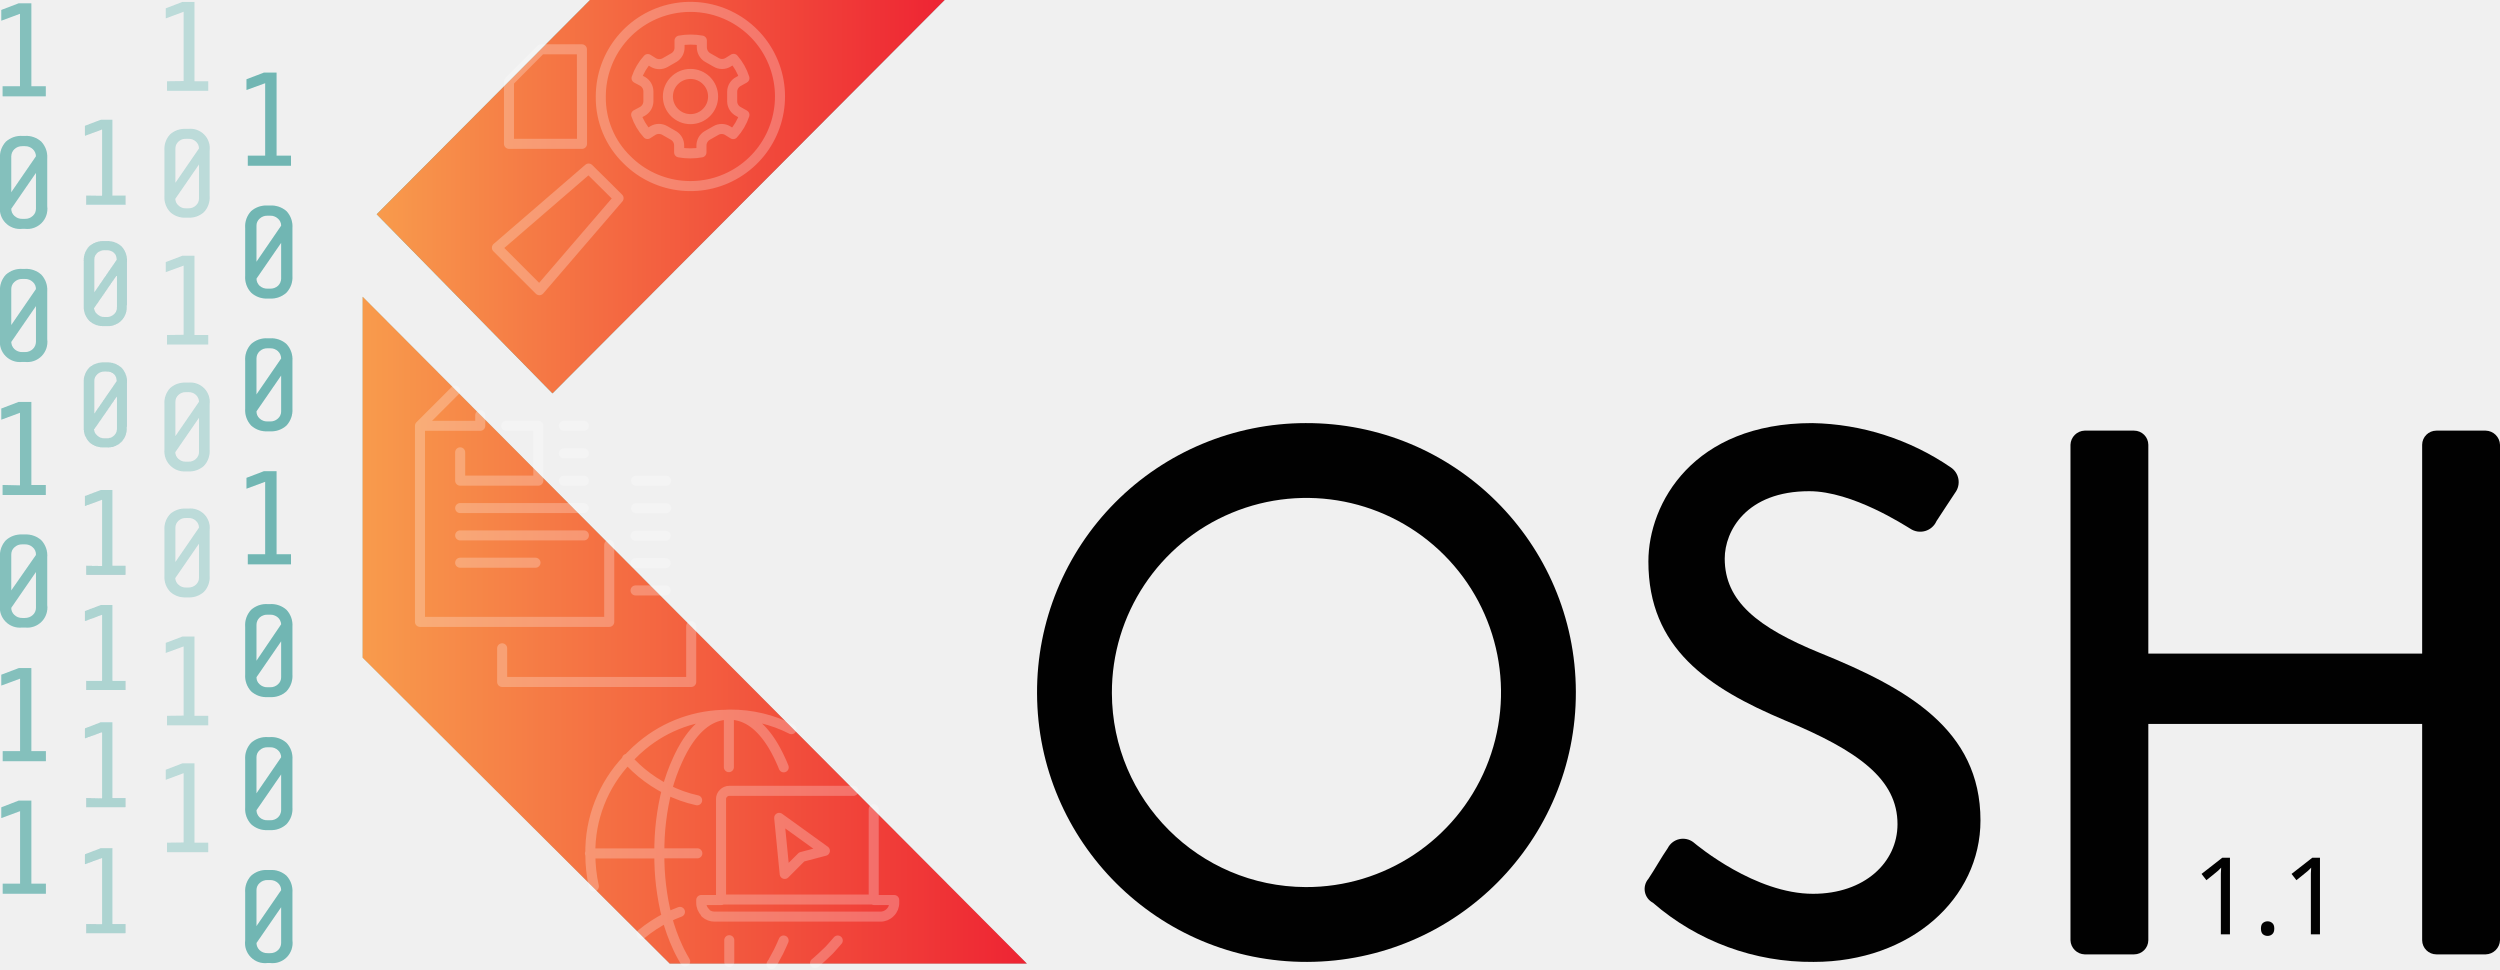
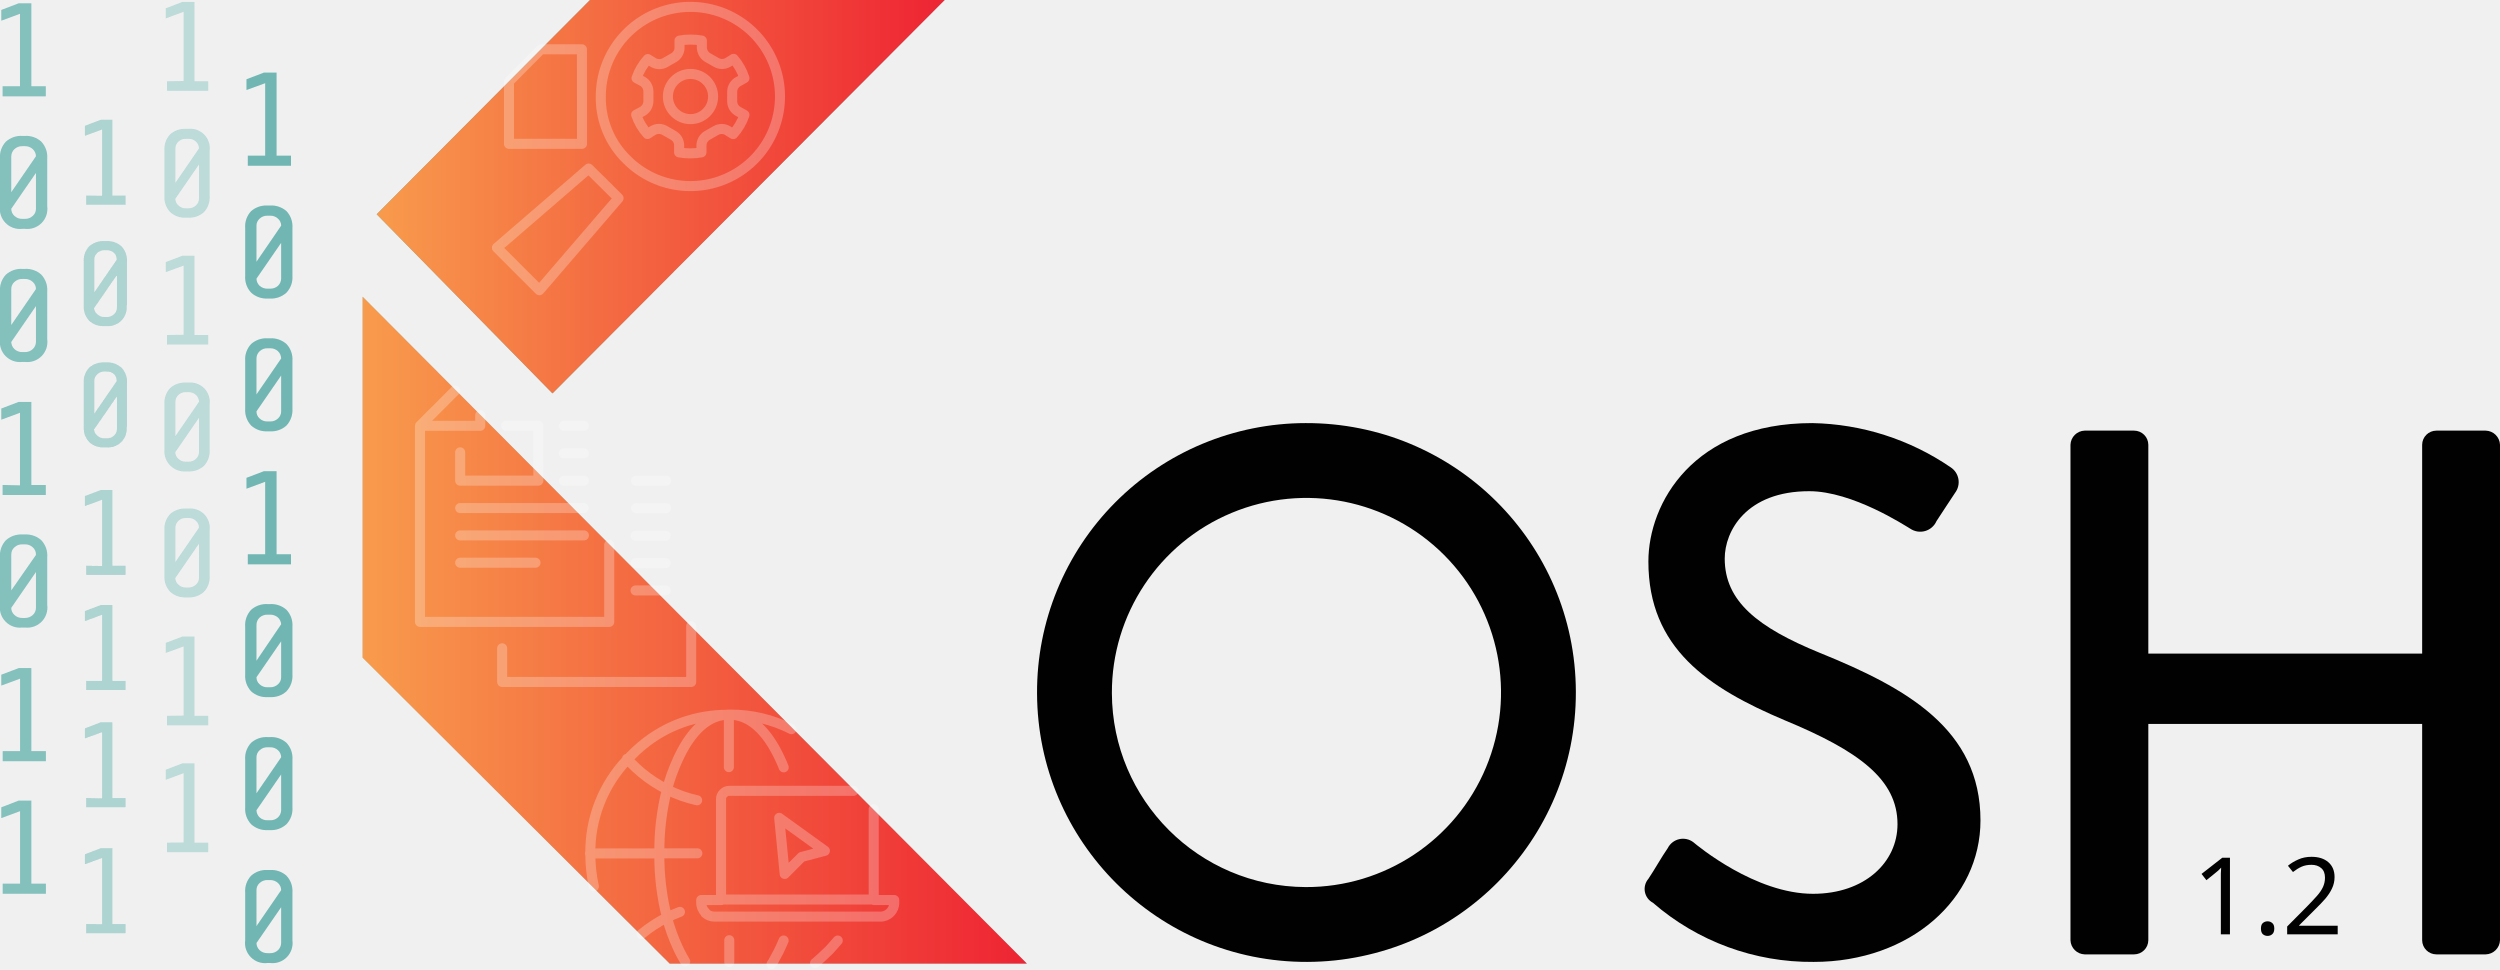
<svg xmlns="http://www.w3.org/2000/svg" xmlns:xlink="http://www.w3.org/1999/xlink" viewBox="0 0 248.88 96.48" version="1.1" id="svg4966">
  <defs id="defs4779">
    <style id="style4771">.cls-1{isolation:isolate;}.cls-2{fill:#010101;}.cls-10,.cls-12,.cls-3{fill:#afdedc;}.cls-10,.cls-11,.cls-12,.cls-13,.cls-3,.cls-9{mix-blend-mode:multiply;}.cls-4{fill:url(#New_Gradient_Swatch_copy_3);}.cls-5{fill:url(#New_Gradient_Swatch_copy_3-2);}.cls-6{opacity:0.25;}.cls-7,.cls-8{fill:none;stroke:#fff;stroke-linecap:round;stroke-linejoin:round;}.cls-7{fill-rule:evenodd;}.cls-10{opacity:0.7;}.cls-11,.cls-12{opacity:0.5;}.cls-13{opacity:0.65;}</style>
    <linearGradient id="New_Gradient_Swatch_copy_3" x1="37.5" y1="19.58" x2="94.04" y2="19.58" gradientUnits="userSpaceOnUse">
      <stop offset="0" stop-color="#f89b4c" id="stop4773" />
      <stop offset="1" stop-color="#ee2433" id="stop4775" />
    </linearGradient>
    <linearGradient id="New_Gradient_Swatch_copy_3-2" x1="36.1" y1="62.73" x2="102.23" y2="62.73" xlink:href="#New_Gradient_Swatch_copy_3" />
    <linearGradient xlink:href="#New_Gradient_Swatch_copy_3" id="linearGradient4972" gradientUnits="userSpaceOnUse" x1="37.5" y1="19.58" x2="94.04" y2="19.58" />
  </defs>
  <path class="cls-2" d="m 129.98,42.12 a 26.82,26.82 0 1 1 -26.74,26.89 26.77,26.77 0 0 1 26.74,-26.89 z m 0,46.19 a 19.37,19.37 0 1 0 -19.29,-19.3 19.37,19.37 0 0 0 19.29,19.3 z" id="path4781" style="isolation:isolate;fill:#010101" />
  <path class="cls-2" d="m 164.1,87.49 c 0.67,-1 1.26,-2.09 1.93,-3.06 a 1.7,1.7 0 0 1 2.54,-0.59 c 0.44,0.37 6.18,5.14 11.92,5.14 5.14,0 8.41,-3.13 8.41,-6.93 0,-4.47 -3.87,-7.3 -11.24,-10.35 -7.6,-3.21 -13.56,-7.16 -13.56,-15.8 0,-5.81 4.47,-13.78 16.31,-13.78 a 25.21,25.21 0 0 1 13.78,4.4 1.76,1.76 0 0 1 0.45,2.53 c -0.6,0.89 -1.27,1.94 -1.86,2.83 a 1.77,1.77 0 0 1 -2.61,0.75 c -0.52,-0.3 -5.74,-3.73 -10.06,-3.73 -6.25,0 -8.41,3.95 -8.41,6.71 0,4.24 3.27,6.85 9.46,9.38 8.64,3.5 16,7.6 16,16.69 0,7.75 -6.92,14.08 -16.61,14.08 a 24.07,24.07 0 0 1 -16,-5.89 1.55,1.55 0 0 1 -0.45,-2.38 z" id="path4783" style="isolation:isolate;fill:#010101" />
  <polygon class="cls-3" points="36.1,29.54 36.1,65.47 66.67,95.93 102.23,95.93 " id="polygon4793" style="isolation:isolate;mix-blend-mode:multiply;fill:#afdedc" />
  <polygon class="cls-3" points="55,39.16 94.04,0 58.74,0 37.5,21.33 " id="polygon4795" style="isolation:isolate;mix-blend-mode:multiply;fill:#afdedc" />
  <polygon class="cls-3" points="55,39.16 94.04,0 58.74,0 37.5,21.33 " id="polygon4797" style="isolation:isolate;mix-blend-mode:multiply;fill:#afdedc" />
  <polygon class="cls-4" points="55,39.16 94.04,0 58.74,0 37.5,21.33 " id="polygon4799" style="isolation:isolate;fill:url(#linearGradient4972)" />
  <polygon class="cls-5" points="36.1,29.54 36.1,65.47 66.67,95.93 102.23,95.93 " id="polygon4801" style="isolation:isolate;fill:url(#New_Gradient_Swatch_copy_3-2)" />
  <g class="cls-6" id="g4805" style="opacity:0.25;isolation:isolate">
    <path class="cls-7" d="m 140,443.25 v 2.82 h 7.78 v -5.46 h -3.2 m 7.74,5.47 h -2 m 0,-2.73 h 2 m 0,-2.74 h -2 M 140,448.8 h 12.3 M 142,439.55 v 1.06 h -6 v 19.52 h 18.84 v -7.67 M 136,440.61 l 3.51,-3.51 m 18,11.71 h 3 m 0,-2.73 h -3 m -13.33,16.68 v 3.35 H 163 v -5.56 m -23,-6.31 h 7.5 m 4.82,-2.72 H 140 m 20.46,5.48 h -3 m 0,-2.72 h 3 m 0,-2.72 h -3" transform="translate(-94.19,-398.22)" id="path4803" style="fill:none;fill-rule:evenodd;stroke:#ffffff;stroke-linecap:round;stroke-linejoin:round" />
  </g>
  <g class="cls-6" id="g4815" style="opacity:0.25;isolation:isolate">
    <polygon class="cls-8" points="50.67,8.11 50.67,14.32 57.94,14.32 57.93,4.91 53.85,4.91 " id="polygon4807" style="fill:none;stroke:#ffffff;stroke-linecap:round;stroke-linejoin:round" />
    <path class="cls-8" d="m 154.27,416.46 -1.48,-1.46 -9.13,7.88 v 0 l 4.23,4.23 v 0 l 7.88,-9.16 z" transform="translate(-94.19,-398.22)" id="path4809" style="fill:none;stroke:#ffffff;stroke-linecap:round;stroke-linejoin:round" />
    <path class="cls-8" d="m 156.62,414.14 a 8.92,8.92 0 1 0 -2.62,-6.31 8.6,8.6 0 0 0 2.62,6.31 z m 1.54,-7.82 -0.6,-0.32 a 5.42,5.42 0 0 1 1.12,-1.9 l 0.56,0.35 a 1.17,1.17 0 0 0 1.17,0 l 0.89,-0.51 a 1.15,1.15 0 0 0 0.54,-1 v -0.68 a 6.21,6.21 0 0 1 2.22,0 v 0.67 a 1.19,1.19 0 0 0 0.55,1 l 0.88,0.5 a 1.15,1.15 0 0 0 1.17,0 l 0.56,-0.35 a 5.4,5.4 0 0 1 1.08,1.92 l -0.59,0.33 a 1.16,1.16 0 0 0 -0.63,1 v 1 a 1.16,1.16 0 0 0 0.63,1 l 0.59,0.33 a 5.4,5.4 0 0 1 -1.12,1.91 l -0.56,-0.35 a 1.15,1.15 0 0 0 -1.17,0 l -0.88,0.5 a 1.18,1.18 0 0 0 -0.55,1 v 0.67 a 6.21,6.21 0 0 1 -2.22,0 v -0.67 a 1.15,1.15 0 0 0 -0.54,-1 l -0.89,-0.51 a 1.17,1.17 0 0 0 -1.17,0 l -0.55,0.35 a 5.38,5.38 0 0 1 -1.13,-1.92 l 0.6,-0.32 a 1.17,1.17 0 0 0 0.62,-1 v -1 a 1.17,1.17 0 0 0 -0.58,-1 z" transform="translate(-94.19,-398.22)" id="path4811" style="fill:none;stroke:#ffffff;stroke-linecap:round;stroke-linejoin:round" />
    <path class="cls-8" d="m 162.93,410.08 a 2.25,2.25 0 0 0 2.25,-2.25 2.25,2.25 0 1 0 -4.5,0 2.25,2.25 0 0 0 2.25,2.25 z" transform="translate(-94.19,-398.22)" id="path4813" style="fill:none;stroke:#ffffff;stroke-linecap:round;stroke-linejoin:round" />
  </g>
  <g class="cls-6" id="g4819" style="opacity:0.25;isolation:isolate">
    <path class="cls-7" d="m 166.75,474.59 v -5.22 h -0.16 c -1.6,0.06 -3,1.09 -4.2,3.07 -0.18,0.3 -0.36,0.63 -0.54,1 l -0.18,0.38 a 18.09,18.09 0 0 0 -1.08,3 12.61,12.61 0 0 0 3,1.07 m 3.14,-8.53 h 0.16 a 13.34,13.34 0 0 1 6.09,1.45 m 6.17,6.14 h -12.37 a 0.79,0.79 0 0 0 -0.57,0.25 0.76,0.76 0 0 0 -0.24,0.57 v 10 h 15.2 v -9 m -7.17,4.76 -1.69,1.69 -0.55,-5.58 4.55,3.28 z m -7.05,-14.16 c 1.6,0.06 3,1.09 4.2,3.07 0.18,0.3 0.36,0.63 0.54,1 l 0.18,0.38 c 0.12,0.26 0.24,0.52 0.34,0.79 m -18.9,11.85 a 14.8,14.8 0 0 1 -0.35,-3.23 v 0 a 13.32,13.32 0 0 1 3.68,-9.4 l 0.37,-0.38 a 14.06,14.06 0 0 1 1.08,-1 13.22,13.22 0 0 1 8.54,-3.07 M 161.88,489 a 12.26,12.26 0 0 0 -1.29,0.56 17.67,17.67 0 0 0 1.08,3 l 0.18,0.38 c 0.18,0.35 0.36,0.68 0.55,1 m -4.35,-2.73 a 13.68,13.68 0 0 1 2.54,-1.66 24.73,24.73 0 0 1 -0.76,-6.37 h -6.91 m 7.67,-6.38 a 24.78,24.78 0 0 0 -0.76,6.37 h 3.78 m -7,-9.41 0.37,0.39 a 14.06,14.06 0 0 0 1.08,1 13.68,13.68 0 0 0 2.54,1.66 m 10.4,17.39 0.08,-0.12 a 0.41,0.41 0 0 1 0.07,-0.11 q 0.27,-0.47 0.54,-1 l 0.18,-0.38 c 0.12,-0.24 0.22,-0.49 0.33,-0.74 m 5.39,0 c -0.21,0.25 -0.43,0.5 -0.65,0.74 -0.22,0.24 -0.24,0.26 -0.37,0.38 q -0.53,0.52 -1.08,1 l -0.16,0.13 M 166,487.82 h -2 v 0.24 a 1.31,1.31 0 0 0 0.41,1 v 0.06 a 1.34,1.34 0 0 0 0.92,0.35 h 16.48 a 1.32,1.32 0 0 0 1,-0.41 1.3,1.3 0 0 0 0.4,-1 v -0.24 h -2 m -14.42,4 V 494" transform="translate(-94.19,-398.22)" id="path4817" style="fill:none;fill-rule:evenodd;stroke:#ffffff;stroke-linecap:round;stroke-linejoin:round" />
  </g>
  <g class="cls-9" id="g4835" style="isolation:isolate;mix-blend-mode:multiply">
    <path class="cls-3" d="m 94.45,406.81 v 1 h 4.3 v -1 h -1.44 v -8.26 h -1.26 l -1.73,0.66 v 1.07 l 1.86,-0.69 v 7.22 z" transform="translate(-94.19,-398.22)" id="path4821" style="mix-blend-mode:multiply;fill:#afdedc" />
    <path class="cls-3" d="M 98.89,418.78 V 414 a 2.21,2.21 0 0 0 -0.59,-1.68 2.26,2.26 0 0 0 -1.63,-0.57 h -0.26 a 2.26,2.26 0 0 0 -1.63,0.57 2.21,2.21 0 0 0 -0.59,1.68 v 4.76 a 2,2 0 0 0 2.22,2.24 h 0.26 a 2,2 0 0 0 2.22,-2.25 z m -1.12,-5 -2.46,3.58 v -3.58 a 1,1 0 0 1 0.31,-0.71 1.09,1.09 0 0 1 0.79,-0.3 h 0.26 a 1.09,1.09 0 0 1 0.79,0.3 1,1 0 0 1 0.31,0.7 z m -2.46,5.22 2.46,-3.57 V 419 a 0.93,0.93 0 0 1 -0.31,0.71 1.09,1.09 0 0 1 -0.79,0.3 h -0.26 a 1.09,1.09 0 0 1 -0.79,-0.3 0.93,0.93 0 0 1 -0.31,-0.71 z" transform="translate(-94.19,-398.22)" id="path4823" style="mix-blend-mode:multiply;fill:#afdedc" />
    <path class="cls-3" d="m 98.89,432 v -4.76 a 2.21,2.21 0 0 0 -0.59,-1.68 2.26,2.26 0 0 0 -1.63,-0.57 h -0.26 a 2.26,2.26 0 0 0 -1.63,0.57 2.21,2.21 0 0 0 -0.59,1.68 V 432 a 2,2 0 0 0 2.22,2.25 h 0.26 A 2,2 0 0 0 98.89,432 Z m -1.12,-5 -2.46,3.58 V 427 a 0.93,0.93 0 0 1 0.31,-0.71 1.09,1.09 0 0 1 0.79,-0.3 h 0.26 a 1.09,1.09 0 0 1 0.79,0.3 0.93,0.93 0 0 1 0.31,0.71 z m -2.46,5.26 2.46,-3.57 v 3.57 a 1,1 0 0 1 -0.31,0.71 1.09,1.09 0 0 1 -0.79,0.3 h -0.26 a 1.09,1.09 0 0 1 -0.79,-0.3 1,1 0 0 1 -0.31,-0.71 z" transform="translate(-94.19,-398.22)" id="path4825" style="mix-blend-mode:multiply;fill:#afdedc" />
    <path class="cls-3" d="m 94.45,446.5 v 1 h 4.3 v -1 h -1.44 v -8.27 h -1.26 l -1.73,0.66 V 440 l 1.86,-0.69 v 7.23 z" transform="translate(-94.19,-398.22)" id="path4827" style="mix-blend-mode:multiply;fill:#afdedc" />
    <path class="cls-3" d="m 98.89,458.47 v -4.76 A 2.21,2.21 0 0 0 98.3,452 2.26,2.26 0 0 0 96.67,451.43 h -0.26 a 2.26,2.26 0 0 0 -1.63,0.57 2.21,2.21 0 0 0 -0.59,1.68 v 4.76 a 2,2 0 0 0 2.22,2.25 h 0.26 a 2,2 0 0 0 2.22,-2.25 z m -1.12,-5 -2.46,3.53 v -3.58 a 0.93,0.93 0 0 1 0.31,-0.71 1.09,1.09 0 0 1 0.79,-0.3 h 0.26 a 1.09,1.09 0 0 1 0.79,0.3 0.93,0.93 0 0 1 0.31,0.75 z m -2.46,5.26 2.46,-3.57 v 3.57 a 0.93,0.93 0 0 1 -0.31,0.71 1.09,1.09 0 0 1 -0.79,0.3 h -0.26 a 1.09,1.09 0 0 1 -0.79,-0.3 0.93,0.93 0 0 1 -0.31,-0.72 z" transform="translate(-94.19,-398.22)" id="path4829" style="mix-blend-mode:multiply;fill:#afdedc" />
    <path class="cls-3" d="m 94.46,473 v 1 h 4.3 v -1 h -1.45 v -8.27 h -1.25 l -1.74,0.66 v 1.08 l 1.87,-0.69 V 473 Z" transform="translate(-94.19,-398.22)" id="path4831" style="mix-blend-mode:multiply;fill:#afdedc" />
    <path class="cls-3" d="m 94.46,486.19 v 1 h 4.3 v -1 h -1.45 v -8.27 h -1.25 l -1.74,0.67 v 1.07 l 1.87,-0.69 v 7.22 z" transform="translate(-94.19,-398.22)" id="path4833" style="mix-blend-mode:multiply;fill:#afdedc" />
  </g>
  <g class="cls-9" id="g4851" style="isolation:isolate;mix-blend-mode:multiply">
    <path class="cls-3" d="m 118.86,413.72 v 1 h 4.3 v -1 h -1.44 v -8.27 h -1.26 l -1.73,0.66 v 1.07 l 1.86,-0.68 v 7.22 z" transform="translate(-94.19,-398.22)" id="path4837" style="mix-blend-mode:multiply;fill:#afdedc" />
    <path class="cls-3" d="m 123.3,425.69 v -4.77 a 2.21,2.21 0 0 0 -0.59,-1.68 2.3,2.3 0 0 0 -1.63,-0.56 h -0.26 a 2.3,2.3 0 0 0 -1.63,0.56 2.21,2.21 0 0 0 -0.59,1.68 v 4.77 a 2.2,2.2 0 0 0 0.6,1.67 2.26,2.26 0 0 0 1.62,0.58 h 0.26 a 2.26,2.26 0 0 0 1.62,-0.58 2.2,2.2 0 0 0 0.6,-1.67 z m -1.12,-5 -2.46,3.59 v -3.59 a 0.91,0.91 0 0 1 0.31,-0.7 1.09,1.09 0 0 1 0.79,-0.3 h 0.26 a 1.09,1.09 0 0 1 0.79,0.3 0.91,0.91 0 0 1 0.31,0.68 z m -2.46,5.27 2.46,-3.57 v 3.57 a 1,1 0 0 1 -0.31,0.71 1.13,1.13 0 0 1 -0.79,0.29 h -0.26 a 1.13,1.13 0 0 1 -0.79,-0.29 1,1 0 0 1 -0.31,-0.73 z" transform="translate(-94.19,-398.22)" id="path4839" style="mix-blend-mode:multiply;fill:#afdedc" />
    <path class="cls-3" d="m 123.3,438.91 v -4.76 a 2.21,2.21 0 0 0 -0.59,-1.68 2.26,2.26 0 0 0 -1.63,-0.57 h -0.26 a 2.26,2.26 0 0 0 -1.63,0.57 2.21,2.21 0 0 0 -0.59,1.68 v 4.76 a 2.23,2.23 0 0 0 0.6,1.68 2.26,2.26 0 0 0 1.62,0.57 h 0.26 a 2.26,2.26 0 0 0 1.62,-0.57 2.23,2.23 0 0 0 0.6,-1.68 z m -1.12,-5 -2.46,3.58 v -3.59 a 1,1 0 0 1 0.31,-0.71 1.09,1.09 0 0 1 0.79,-0.3 h 0.26 a 1.09,1.09 0 0 1 0.79,0.3 1,1 0 0 1 0.31,0.71 z m -2.46,5.26 2.46,-3.57 v 3.57 a 0.93,0.93 0 0 1 -0.31,0.71 1.09,1.09 0 0 1 -0.79,0.3 h -0.26 a 1.09,1.09 0 0 1 -0.79,-0.3 0.93,0.93 0 0 1 -0.31,-0.72 z" transform="translate(-94.19,-398.22)" id="path4841" style="mix-blend-mode:multiply;fill:#afdedc" />
    <path class="cls-3" d="m 118.86,453.4 v 1 h 4.3 v -1 h -1.44 v -8.27 h -1.26 l -1.73,0.66 v 1.08 l 1.86,-0.69 v 7.22 z" transform="translate(-94.19,-398.22)" id="path4843" style="mix-blend-mode:multiply;fill:#afdedc" />
    <path class="cls-3" d="m 123.3,465.37 v -4.76 a 2.21,2.21 0 0 0 -0.59,-1.68 2.26,2.26 0 0 0 -1.63,-0.57 h -0.26 a 2.26,2.26 0 0 0 -1.63,0.57 2.21,2.21 0 0 0 -0.59,1.68 v 4.76 a 2.23,2.23 0 0 0 0.6,1.68 2.26,2.26 0 0 0 1.62,0.57 h 0.26 a 2.26,2.26 0 0 0 1.62,-0.57 2.23,2.23 0 0 0 0.6,-1.68 z m -1.12,-5 -2.46,3.63 v -3.59 a 1,1 0 0 1 0.31,-0.71 1.13,1.13 0 0 1 0.79,-0.29 h 0.26 a 1.13,1.13 0 0 1 0.79,0.29 1,1 0 0 1 0.31,0.66 z m -2.46,5.27 2.46,-3.58 v 3.58 a 0.91,0.91 0 0 1 -0.31,0.7 1.09,1.09 0 0 1 -0.79,0.3 h -0.26 a 1.09,1.09 0 0 1 -0.79,-0.3 0.91,0.91 0 0 1 -0.31,-0.71 z" transform="translate(-94.19,-398.22)" id="path4845" style="mix-blend-mode:multiply;fill:#afdedc" />
    <path class="cls-3" d="m 123.3,478.61 v -4.76 a 2.21,2.21 0 0 0 -0.59,-1.68 2.26,2.26 0 0 0 -1.63,-0.57 h -0.26 a 2.26,2.26 0 0 0 -1.63,0.57 2.21,2.21 0 0 0 -0.59,1.68 v 4.76 a 2.2,2.2 0 0 0 0.6,1.67 2.26,2.26 0 0 0 1.62,0.58 h 0.26 a 2.26,2.26 0 0 0 1.62,-0.58 2.2,2.2 0 0 0 0.6,-1.67 z m -1.12,-5 -2.46,3.59 v -3.59 a 0.93,0.93 0 0 1 0.31,-0.7 1.09,1.09 0 0 1 0.79,-0.3 h 0.26 a 1.09,1.09 0 0 1 0.79,0.3 0.93,0.93 0 0 1 0.31,0.68 z m -2.46,5.27 2.46,-3.57 v 3.57 a 1,1 0 0 1 -0.31,0.71 1.09,1.09 0 0 1 -0.79,0.29 h -0.26 a 1.09,1.09 0 0 1 -0.79,-0.29 1,1 0 0 1 -0.31,-0.73 z" transform="translate(-94.19,-398.22)" id="path4847" style="mix-blend-mode:multiply;fill:#afdedc" />
    <path class="cls-3" d="m 123.3,491.84 v -4.76 a 2.21,2.21 0 0 0 -0.59,-1.68 2.26,2.26 0 0 0 -1.63,-0.57 h -0.26 a 2.26,2.26 0 0 0 -1.63,0.57 2.21,2.21 0 0 0 -0.59,1.68 v 4.76 a 2,2 0 0 0 2.22,2.25 h 0.26 a 2,2 0 0 0 2.22,-2.25 z m -1.12,-5 -2.46,3.58 v -3.58 a 0.93,0.93 0 0 1 0.31,-0.71 1.09,1.09 0 0 1 0.79,-0.3 h 0.26 a 1.09,1.09 0 0 1 0.79,0.3 0.93,0.93 0 0 1 0.31,0.7 z m -2.46,5.26 2.46,-3.57 v 3.57 a 1,1 0 0 1 -0.31,0.71 1.09,1.09 0 0 1 -0.79,0.3 h -0.26 a 1.09,1.09 0 0 1 -0.79,-0.3 1,1 0 0 1 -0.31,-0.72 z" transform="translate(-94.19,-398.22)" id="path4849" style="mix-blend-mode:multiply;fill:#afdedc" />
  </g>
  <path class="cls-10" d="m 16.63,8.09 v 0.95 h 4.1 V 8.09 h -1.37 v -7.9 h -1.2 L 16.5,0.83 v 1 l 1.78,-0.66 v 6.9 z" id="path4853" style="opacity:0.7;isolation:isolate;mix-blend-mode:multiply;fill:#afdedc" />
  <path class="cls-10" d="M 20.87,19.53 V 14.98 A 1.93,1.93 0 0 0 18.75,12.83 H 18.5 a 2.18,2.18 0 0 0 -1.56,0.54 2.14,2.14 0 0 0 -0.57,1.61 v 4.55 a 2.11,2.11 0 0 0 0.58,1.59 2.13,2.13 0 0 0 1.55,0.55 h 0.25 a 2.15,2.15 0 0 0 1.55,-0.55 2.1,2.1 0 0 0 0.57,-1.59 z m -1.06,-4.75 -2.35,3.42 v -3.42 a 0.91,0.91 0 0 1 0.3,-0.68 1,1 0 0 1 0.75,-0.28 h 0.25 a 1,1 0 0 1 0.75,0.28 0.91,0.91 0 0 1 0.3,0.68 z m -2.35,5 2.35,-3.41 v 3.41 a 0.89,0.89 0 0 1 -0.3,0.67 1.05,1.05 0 0 1 -0.75,0.29 h -0.25 a 1,1 0 0 1 -0.75,-0.29 0.89,0.89 0 0 1 -0.31,-0.67 z" id="path4855" style="opacity:0.7;isolation:isolate;mix-blend-mode:multiply;fill:#afdedc" />
  <path class="cls-10" d="m 16.63,33.35 v 0.95 h 4.1 v -0.95 h -1.37 v -7.89 h -1.2 l -1.66,0.63 v 1 l 1.78,-0.65 v 6.89 z" id="path4857" style="opacity:0.7;isolation:isolate;mix-blend-mode:multiply;fill:#afdedc" />
  <path class="cls-10" d="M 20.87,44.78 V 40.24 A 1.93,1.93 0 0 0 18.75,38.09 H 18.5 a 2.18,2.18 0 0 0 -1.56,0.54 2.14,2.14 0 0 0 -0.57,1.61 v 4.54 a 2,2 0 0 0 2.13,2.15 h 0.25 a 2.15,2.15 0 0 0 1.55,-0.55 2.11,2.11 0 0 0 0.57,-1.6 z M 19.81,40 17.46,43.42 V 40 a 0.91,0.91 0 0 1 0.3,-0.68 1,1 0 0 1 0.75,-0.28 h 0.25 a 1,1 0 0 1 0.75,0.28 0.91,0.91 0 0 1 0.3,0.68 z m -2.35,5 2.35,-3.41 V 45 a 0.9,0.9 0 0 1 -0.3,0.68 1,1 0 0 1 -0.75,0.28 h -0.25 a 1,1 0 0 1 -0.75,-0.28 0.9,0.9 0 0 1 -0.31,-0.66 z" id="path4859" style="opacity:0.7;isolation:isolate;mix-blend-mode:multiply;fill:#afdedc" />
  <path class="cls-10" d="m 16.63,71.26 v 0.95 h 4.1 v -0.95 h -1.37 v -7.89 h -1.2 L 16.5,64 v 1 l 1.78,-0.65 v 6.89 z" id="path4861" style="opacity:0.7;isolation:isolate;mix-blend-mode:multiply;fill:#afdedc" />
  <path class="cls-10" d="M 20.87,57.32 V 52.78 A 1.93,1.93 0 0 0 18.75,50.63 H 18.5 a 2.18,2.18 0 0 0 -1.56,0.54 2.14,2.14 0 0 0 -0.57,1.61 v 4.55 a 2.09,2.09 0 0 0 0.58,1.59 2.13,2.13 0 0 0 1.55,0.55 h 0.25 a 2.15,2.15 0 0 0 1.55,-0.55 2.09,2.09 0 0 0 0.57,-1.6 z m -1.06,-4.79 -2.35,3.42 v -3.42 a 0.91,0.91 0 0 1 0.3,-0.68 1,1 0 0 1 0.75,-0.28 h 0.25 a 1,1 0 0 1 0.75,0.28 0.91,0.91 0 0 1 0.3,0.68 z m -2.35,5 2.35,-3.41 v 3.41 a 0.89,0.89 0 0 1 -0.3,0.67 1.05,1.05 0 0 1 -0.75,0.29 H 18.51 A 1,1 0 0 1 17.76,58.2 0.89,0.89 0 0 1 17.45,57.56 Z" id="path4863" style="opacity:0.7;isolation:isolate;mix-blend-mode:multiply;fill:#afdedc" />
  <path class="cls-10" d="m 16.63,83.89 v 0.95 h 4.1 v -0.95 h -1.37 v -7.9 h -1.2 l -1.66,0.64 v 1 l 1.78,-0.66 v 6.9 z" id="path4865" style="opacity:0.7;isolation:isolate;mix-blend-mode:multiply;fill:#afdedc" />
  <g class="cls-11" id="g4881" style="opacity:0.5;isolation:isolate;mix-blend-mode:multiply">
    <path class="cls-12" d="m 102.77,417.69 v 0.91 h 3.92 v -0.91 h -1.31 v -7.55 h -1.15 l -1.58,0.6 v 1 l 1.7,-0.63 v 6.6 z" transform="translate(-94.19,-398.22)" id="path4867" style="opacity:0.5;mix-blend-mode:multiply;fill:#afdedc" />
    <path class="cls-12" d="m 106.83,428.63 v -4.35 a 2,2 0 0 0 -0.55,-1.54 2.07,2.07 0 0 0 -1.48,-0.52 h -0.24 a 2.09,2.09 0 0 0 -1.49,0.52 2,2 0 0 0 -0.54,1.54 v 4.35 a 2,2 0 0 0 0.55,1.53 2,2 0 0 0 1.48,0.52 h 0.24 a 1.86,1.86 0 0 0 2,-2.05 z m -1,-4.58 -2.25,3.27 v -3.27 a 0.87,0.87 0 0 1 0.29,-0.65 1,1 0 0 1 0.72,-0.27 h 0.24 a 1,1 0 0 1 0.72,0.27 0.86,0.86 0 0 1 0.25,0.65 z m -2.25,4.81 2.25,-3.26 v 3.26 a 0.84,0.84 0 0 1 -0.28,0.64 1,1 0 0 1 -0.72,0.28 h -0.24 a 1,1 0 0 1 -0.72,-0.28 0.85,0.85 0 0 1 -0.32,-0.64 z" transform="translate(-94.19,-398.22)" id="path4869" style="opacity:0.5;mix-blend-mode:multiply;fill:#afdedc" />
    <path class="cls-12" d="m 102.77,466 v 0.91 h 3.92 V 466 h -1.31 v -7.55 h -1.15 l -1.58,0.6 v 1 l 1.7,-0.63 V 466 Z" transform="translate(-94.19,-398.22)" id="path4871" style="opacity:0.5;mix-blend-mode:multiply;fill:#afdedc" />
    <path class="cls-12" d="m 102.77,490.21 v 0.91 h 3.92 v -0.91 h -1.31 v -7.55 h -1.15 l -1.58,0.6 v 1 l 1.7,-0.63 v 6.6 z" transform="translate(-94.19,-398.22)" id="path4873" style="opacity:0.5;mix-blend-mode:multiply;fill:#afdedc" />
    <path class="cls-12" d="m 102.77,454.54 v 0.91 h 3.92 v -0.91 h -1.31 V 447 h -1.15 l -1.58,0.6 v 1 l 1.7,-0.63 v 6.6 z" transform="translate(-94.19,-398.22)" id="path4875" style="opacity:0.5;mix-blend-mode:multiply;fill:#afdedc" />
    <path class="cls-12" d="m 106.83,440.71 v -4.35 a 2,2 0 0 0 -0.55,-1.54 2.07,2.07 0 0 0 -1.48,-0.52 h -0.24 a 2.09,2.09 0 0 0 -1.49,0.52 2,2 0 0 0 -0.54,1.54 v 4.35 a 2,2 0 0 0 0.55,1.53 2,2 0 0 0 1.48,0.52 h 0.24 a 1.86,1.86 0 0 0 2,-2.05 z m -1,-4.58 -2.25,3.27 v -3.27 a 0.87,0.87 0 0 1 0.29,-0.65 1,1 0 0 1 0.72,-0.27 h 0.24 a 1,1 0 0 1 0.72,0.27 0.86,0.86 0 0 1 0.25,0.65 z m -2.25,4.81 2.25,-3.26 v 3.26 a 0.84,0.84 0 0 1 -0.28,0.64 1,1 0 0 1 -0.72,0.28 h -0.24 a 1,1 0 0 1 -0.72,-0.28 0.85,0.85 0 0 1 -0.32,-0.64 z" transform="translate(-94.19,-398.22)" id="path4877" style="opacity:0.5;mix-blend-mode:multiply;fill:#afdedc" />
    <path class="cls-12" d="m 102.77,477.67 v 0.91 h 3.92 v -0.91 h -1.31 v -7.55 h -1.15 l -1.58,0.61 v 1 l 1.7,-0.62 v 6.59 z" transform="translate(-94.19,-398.22)" id="path4879" style="opacity:0.5;mix-blend-mode:multiply;fill:#afdedc" />
  </g>
  <g class="cls-11" id="g4897" style="opacity:0.5;isolation:isolate;mix-blend-mode:multiply">
    <path class="cls-12" d="m 102.77,417.69 v 0.91 h 3.92 v -0.91 h -1.31 v -7.55 h -1.15 l -1.58,0.6 v 1 l 1.7,-0.63 v 6.6 z" transform="translate(-94.19,-398.22)" id="path4883" style="opacity:0.5;mix-blend-mode:multiply;fill:#afdedc" />
    <path class="cls-12" d="m 106.83,428.63 v -4.35 a 2,2 0 0 0 -0.55,-1.54 2.07,2.07 0 0 0 -1.48,-0.52 h -0.24 a 2.09,2.09 0 0 0 -1.49,0.52 2,2 0 0 0 -0.54,1.54 v 4.35 a 2,2 0 0 0 0.55,1.53 2,2 0 0 0 1.48,0.52 h 0.24 a 1.86,1.86 0 0 0 2,-2.05 z m -1,-4.58 -2.25,3.27 v -3.27 a 0.87,0.87 0 0 1 0.29,-0.65 1,1 0 0 1 0.72,-0.27 h 0.24 a 1,1 0 0 1 0.72,0.27 0.86,0.86 0 0 1 0.25,0.65 z m -2.25,4.81 2.25,-3.26 v 3.26 a 0.84,0.84 0 0 1 -0.28,0.64 1,1 0 0 1 -0.72,0.28 h -0.24 a 1,1 0 0 1 -0.72,-0.28 0.85,0.85 0 0 1 -0.32,-0.64 z" transform="translate(-94.19,-398.22)" id="path4885" style="opacity:0.5;mix-blend-mode:multiply;fill:#afdedc" />
    <path class="cls-12" d="m 102.77,466 v 0.91 h 3.92 V 466 h -1.31 v -7.55 h -1.15 l -1.58,0.6 v 1 l 1.7,-0.63 V 466 Z" transform="translate(-94.19,-398.22)" id="path4887" style="opacity:0.5;mix-blend-mode:multiply;fill:#afdedc" />
    <path class="cls-12" d="m 102.77,490.21 v 0.91 h 3.92 v -0.91 h -1.31 v -7.55 h -1.15 l -1.58,0.6 v 1 l 1.7,-0.63 v 6.6 z" transform="translate(-94.19,-398.22)" id="path4889" style="opacity:0.5;mix-blend-mode:multiply;fill:#afdedc" />
    <path class="cls-12" d="m 102.77,454.54 v 0.91 h 3.92 v -0.91 h -1.31 V 447 h -1.15 l -1.58,0.6 v 1 l 1.7,-0.63 v 6.6 z" transform="translate(-94.19,-398.22)" id="path4891" style="opacity:0.5;mix-blend-mode:multiply;fill:#afdedc" />
    <path class="cls-12" d="m 106.83,440.71 v -4.35 a 2,2 0 0 0 -0.55,-1.54 2.07,2.07 0 0 0 -1.48,-0.52 h -0.24 a 2.09,2.09 0 0 0 -1.49,0.52 2,2 0 0 0 -0.54,1.54 v 4.35 a 2,2 0 0 0 0.55,1.53 2,2 0 0 0 1.48,0.52 h 0.24 a 1.86,1.86 0 0 0 2,-2.05 z m -1,-4.58 -2.25,3.27 v -3.27 a 0.87,0.87 0 0 1 0.29,-0.65 1,1 0 0 1 0.72,-0.27 h 0.24 a 1,1 0 0 1 0.72,0.27 0.86,0.86 0 0 1 0.25,0.65 z m -2.25,4.81 2.25,-3.26 v 3.26 a 0.84,0.84 0 0 1 -0.28,0.64 1,1 0 0 1 -0.72,0.28 h -0.24 a 1,1 0 0 1 -0.72,-0.28 0.85,0.85 0 0 1 -0.32,-0.64 z" transform="translate(-94.19,-398.22)" id="path4893" style="opacity:0.5;mix-blend-mode:multiply;fill:#afdedc" />
    <path class="cls-12" d="m 102.77,477.67 v 0.91 h 3.92 v -0.91 h -1.31 v -7.55 h -1.15 l -1.58,0.61 v 1 l 1.7,-0.62 v 6.59 z" transform="translate(-94.19,-398.22)" id="path4895" style="opacity:0.5;mix-blend-mode:multiply;fill:#afdedc" />
  </g>
  <g class="cls-11" id="g4913" style="opacity:0.5;isolation:isolate;mix-blend-mode:multiply">
    <path class="cls-12" d="m 102.77,417.69 v 0.91 h 3.92 v -0.91 h -1.31 v -7.55 h -1.15 l -1.58,0.6 v 1 l 1.7,-0.63 v 6.6 z" transform="translate(-94.19,-398.22)" id="path4899" style="opacity:0.5;mix-blend-mode:multiply;fill:#afdedc" />
    <path class="cls-12" d="m 106.83,428.63 v -4.35 a 2,2 0 0 0 -0.55,-1.54 2.07,2.07 0 0 0 -1.48,-0.52 h -0.24 a 2.09,2.09 0 0 0 -1.49,0.52 2,2 0 0 0 -0.54,1.54 v 4.35 a 2,2 0 0 0 0.55,1.53 2,2 0 0 0 1.48,0.52 h 0.24 a 1.86,1.86 0 0 0 2,-2.05 z m -1,-4.58 -2.25,3.27 v -3.27 a 0.87,0.87 0 0 1 0.29,-0.65 1,1 0 0 1 0.72,-0.27 h 0.24 a 1,1 0 0 1 0.72,0.27 0.86,0.86 0 0 1 0.25,0.65 z m -2.25,4.81 2.25,-3.26 v 3.26 a 0.84,0.84 0 0 1 -0.28,0.64 1,1 0 0 1 -0.72,0.28 h -0.24 a 1,1 0 0 1 -0.72,-0.28 0.85,0.85 0 0 1 -0.32,-0.64 z" transform="translate(-94.19,-398.22)" id="path4901" style="opacity:0.5;mix-blend-mode:multiply;fill:#afdedc" />
    <path class="cls-12" d="m 102.77,466 v 0.91 h 3.92 V 466 h -1.31 v -7.55 h -1.15 l -1.58,0.6 v 1 l 1.7,-0.63 V 466 Z" transform="translate(-94.19,-398.22)" id="path4903" style="opacity:0.5;mix-blend-mode:multiply;fill:#afdedc" />
    <path class="cls-12" d="m 102.77,490.21 v 0.91 h 3.92 v -0.91 h -1.31 v -7.55 h -1.15 l -1.58,0.6 v 1 l 1.7,-0.63 v 6.6 z" transform="translate(-94.19,-398.22)" id="path4905" style="opacity:0.5;mix-blend-mode:multiply;fill:#afdedc" />
    <path class="cls-12" d="m 102.77,454.54 v 0.91 h 3.92 v -0.91 h -1.31 V 447 h -1.15 l -1.58,0.6 v 1 l 1.7,-0.63 v 6.6 z" transform="translate(-94.19,-398.22)" id="path4907" style="opacity:0.5;mix-blend-mode:multiply;fill:#afdedc" />
    <path class="cls-12" d="m 106.83,440.71 v -4.35 a 2,2 0 0 0 -0.55,-1.54 2.07,2.07 0 0 0 -1.48,-0.52 h -0.24 a 2.09,2.09 0 0 0 -1.49,0.52 2,2 0 0 0 -0.54,1.54 v 4.35 a 2,2 0 0 0 0.55,1.53 2,2 0 0 0 1.48,0.52 h 0.24 a 1.86,1.86 0 0 0 2,-2.05 z m -1,-4.58 -2.25,3.27 v -3.27 a 0.87,0.87 0 0 1 0.29,-0.65 1,1 0 0 1 0.72,-0.27 h 0.24 a 1,1 0 0 1 0.72,0.27 0.86,0.86 0 0 1 0.25,0.65 z m -2.25,4.81 2.25,-3.26 v 3.26 a 0.84,0.84 0 0 1 -0.28,0.64 1,1 0 0 1 -0.72,0.28 h -0.24 a 1,1 0 0 1 -0.72,-0.28 0.85,0.85 0 0 1 -0.32,-0.64 z" transform="translate(-94.19,-398.22)" id="path4909" style="opacity:0.5;mix-blend-mode:multiply;fill:#afdedc" />
    <path class="cls-12" d="m 102.77,477.67 v 0.91 h 3.92 v -0.91 h -1.31 v -7.55 h -1.15 l -1.58,0.61 v 1 l 1.7,-0.62 v 6.59 z" transform="translate(-94.19,-398.22)" id="path4911" style="opacity:0.5;mix-blend-mode:multiply;fill:#afdedc" />
  </g>
  <g class="cls-11" id="g4929" style="opacity:0.5;isolation:isolate;mix-blend-mode:multiply">
    <path class="cls-12" d="m 102.77,417.69 v 0.91 h 3.92 v -0.91 h -1.31 v -7.55 h -1.15 l -1.58,0.6 v 1 l 1.7,-0.63 v 6.6 z" transform="translate(-94.19,-398.22)" id="path4915" style="opacity:0.5;mix-blend-mode:multiply;fill:#afdedc" />
    <path class="cls-12" d="m 106.83,428.63 v -4.35 a 2,2 0 0 0 -0.55,-1.54 2.07,2.07 0 0 0 -1.48,-0.52 h -0.24 a 2.09,2.09 0 0 0 -1.49,0.52 2,2 0 0 0 -0.54,1.54 v 4.35 a 2,2 0 0 0 0.55,1.53 2,2 0 0 0 1.48,0.52 h 0.24 a 1.86,1.86 0 0 0 2,-2.05 z m -1,-4.58 -2.25,3.27 v -3.27 a 0.87,0.87 0 0 1 0.29,-0.65 1,1 0 0 1 0.72,-0.27 h 0.24 a 1,1 0 0 1 0.72,0.27 0.86,0.86 0 0 1 0.25,0.65 z m -2.25,4.81 2.25,-3.26 v 3.26 a 0.84,0.84 0 0 1 -0.28,0.64 1,1 0 0 1 -0.72,0.28 h -0.24 a 1,1 0 0 1 -0.72,-0.28 0.85,0.85 0 0 1 -0.32,-0.64 z" transform="translate(-94.19,-398.22)" id="path4917" style="opacity:0.5;mix-blend-mode:multiply;fill:#afdedc" />
    <path class="cls-12" d="m 102.77,466 v 0.91 h 3.92 V 466 h -1.31 v -7.55 h -1.15 l -1.58,0.6 v 1 l 1.7,-0.63 V 466 Z" transform="translate(-94.19,-398.22)" id="path4919" style="opacity:0.5;mix-blend-mode:multiply;fill:#afdedc" />
    <path class="cls-12" d="m 102.77,490.21 v 0.91 h 3.92 v -0.91 h -1.31 v -7.55 h -1.15 l -1.58,0.6 v 1 l 1.7,-0.63 v 6.6 z" transform="translate(-94.19,-398.22)" id="path4921" style="opacity:0.5;mix-blend-mode:multiply;fill:#afdedc" />
    <path class="cls-12" d="m 102.77,454.54 v 0.91 h 3.92 v -0.91 h -1.31 V 447 h -1.15 l -1.58,0.6 v 1 l 1.7,-0.63 v 6.6 z" transform="translate(-94.19,-398.22)" id="path4923" style="opacity:0.5;mix-blend-mode:multiply;fill:#afdedc" />
    <path class="cls-12" d="m 106.83,440.71 v -4.35 a 2,2 0 0 0 -0.55,-1.54 2.07,2.07 0 0 0 -1.48,-0.52 h -0.24 a 2.09,2.09 0 0 0 -1.49,0.52 2,2 0 0 0 -0.54,1.54 v 4.35 a 2,2 0 0 0 0.55,1.53 2,2 0 0 0 1.48,0.52 h 0.24 a 1.86,1.86 0 0 0 2,-2.05 z m -1,-4.58 -2.25,3.27 v -3.27 a 0.87,0.87 0 0 1 0.29,-0.65 1,1 0 0 1 0.72,-0.27 h 0.24 a 1,1 0 0 1 0.72,0.27 0.86,0.86 0 0 1 0.25,0.65 z m -2.25,4.81 2.25,-3.26 v 3.26 a 0.84,0.84 0 0 1 -0.28,0.64 1,1 0 0 1 -0.72,0.28 h -0.24 a 1,1 0 0 1 -0.72,-0.28 0.85,0.85 0 0 1 -0.32,-0.64 z" transform="translate(-94.19,-398.22)" id="path4925" style="opacity:0.5;mix-blend-mode:multiply;fill:#afdedc" />
    <path class="cls-12" d="m 102.77,477.67 v 0.91 h 3.92 v -0.91 h -1.31 v -7.55 h -1.15 l -1.58,0.61 v 1 l 1.7,-0.62 v 6.59 z" transform="translate(-94.19,-398.22)" id="path4927" style="opacity:0.5;mix-blend-mode:multiply;fill:#afdedc" />
  </g>
  <g class="cls-9" id="g4945" style="isolation:isolate;mix-blend-mode:multiply">
    <path class="cls-3" d="m 118.86,413.72 v 1 h 4.3 v -1 h -1.44 v -8.27 h -1.26 l -1.73,0.66 v 1.07 l 1.86,-0.68 v 7.22 z" transform="translate(-94.19,-398.22)" id="path4931" style="mix-blend-mode:multiply;fill:#afdedc" />
    <path class="cls-3" d="m 123.3,425.69 v -4.77 a 2.21,2.21 0 0 0 -0.59,-1.68 2.3,2.3 0 0 0 -1.63,-0.56 h -0.26 a 2.3,2.3 0 0 0 -1.63,0.56 2.21,2.21 0 0 0 -0.59,1.68 v 4.77 a 2.2,2.2 0 0 0 0.6,1.67 2.26,2.26 0 0 0 1.62,0.58 h 0.26 a 2.26,2.26 0 0 0 1.62,-0.58 2.2,2.2 0 0 0 0.6,-1.67 z m -1.12,-5 -2.46,3.59 v -3.59 a 0.91,0.91 0 0 1 0.31,-0.7 1.09,1.09 0 0 1 0.79,-0.3 h 0.26 a 1.09,1.09 0 0 1 0.79,0.3 0.91,0.91 0 0 1 0.31,0.68 z m -2.46,5.27 2.46,-3.57 v 3.57 a 1,1 0 0 1 -0.31,0.71 1.13,1.13 0 0 1 -0.79,0.29 h -0.26 a 1.13,1.13 0 0 1 -0.79,-0.29 1,1 0 0 1 -0.31,-0.73 z" transform="translate(-94.19,-398.22)" id="path4933" style="mix-blend-mode:multiply;fill:#afdedc" />
    <path class="cls-3" d="m 123.3,438.91 v -4.76 a 2.21,2.21 0 0 0 -0.59,-1.68 2.26,2.26 0 0 0 -1.63,-0.57 h -0.26 a 2.26,2.26 0 0 0 -1.63,0.57 2.21,2.21 0 0 0 -0.59,1.68 v 4.76 a 2.23,2.23 0 0 0 0.6,1.68 2.26,2.26 0 0 0 1.62,0.57 h 0.26 a 2.26,2.26 0 0 0 1.62,-0.57 2.23,2.23 0 0 0 0.6,-1.68 z m -1.12,-5 -2.46,3.58 v -3.59 a 1,1 0 0 1 0.31,-0.71 1.09,1.09 0 0 1 0.79,-0.3 h 0.26 a 1.09,1.09 0 0 1 0.79,0.3 1,1 0 0 1 0.31,0.71 z m -2.46,5.26 2.46,-3.57 v 3.57 a 0.93,0.93 0 0 1 -0.31,0.71 1.09,1.09 0 0 1 -0.79,0.3 h -0.26 a 1.09,1.09 0 0 1 -0.79,-0.3 0.93,0.93 0 0 1 -0.31,-0.72 z" transform="translate(-94.19,-398.22)" id="path4935" style="mix-blend-mode:multiply;fill:#afdedc" />
    <path class="cls-3" d="m 118.86,453.4 v 1 h 4.3 v -1 h -1.44 v -8.27 h -1.26 l -1.73,0.66 v 1.08 l 1.86,-0.69 v 7.22 z" transform="translate(-94.19,-398.22)" id="path4937" style="mix-blend-mode:multiply;fill:#afdedc" />
    <path class="cls-3" d="m 123.3,465.37 v -4.76 a 2.21,2.21 0 0 0 -0.59,-1.68 2.26,2.26 0 0 0 -1.63,-0.57 h -0.26 a 2.26,2.26 0 0 0 -1.63,0.57 2.21,2.21 0 0 0 -0.59,1.68 v 4.76 a 2.23,2.23 0 0 0 0.6,1.68 2.26,2.26 0 0 0 1.62,0.57 h 0.26 a 2.26,2.26 0 0 0 1.62,-0.57 2.23,2.23 0 0 0 0.6,-1.68 z m -1.12,-5 -2.46,3.63 v -3.59 a 1,1 0 0 1 0.31,-0.71 1.13,1.13 0 0 1 0.79,-0.29 h 0.26 a 1.13,1.13 0 0 1 0.79,0.29 1,1 0 0 1 0.31,0.66 z m -2.46,5.27 2.46,-3.58 v 3.58 a 0.91,0.91 0 0 1 -0.31,0.7 1.09,1.09 0 0 1 -0.79,0.3 h -0.26 a 1.09,1.09 0 0 1 -0.79,-0.3 0.91,0.91 0 0 1 -0.31,-0.71 z" transform="translate(-94.19,-398.22)" id="path4939" style="mix-blend-mode:multiply;fill:#afdedc" />
    <path class="cls-3" d="m 123.3,478.61 v -4.76 a 2.21,2.21 0 0 0 -0.59,-1.68 2.26,2.26 0 0 0 -1.63,-0.57 h -0.26 a 2.26,2.26 0 0 0 -1.63,0.57 2.21,2.21 0 0 0 -0.59,1.68 v 4.76 a 2.2,2.2 0 0 0 0.6,1.67 2.26,2.26 0 0 0 1.62,0.58 h 0.26 a 2.26,2.26 0 0 0 1.62,-0.58 2.2,2.2 0 0 0 0.6,-1.67 z m -1.12,-5 -2.46,3.59 v -3.59 a 0.93,0.93 0 0 1 0.31,-0.7 1.09,1.09 0 0 1 0.79,-0.3 h 0.26 a 1.09,1.09 0 0 1 0.79,0.3 0.93,0.93 0 0 1 0.31,0.68 z m -2.46,5.27 2.46,-3.57 v 3.57 a 1,1 0 0 1 -0.31,0.71 1.09,1.09 0 0 1 -0.79,0.29 h -0.26 a 1.09,1.09 0 0 1 -0.79,-0.29 1,1 0 0 1 -0.31,-0.73 z" transform="translate(-94.19,-398.22)" id="path4941" style="mix-blend-mode:multiply;fill:#afdedc" />
    <path class="cls-3" d="m 123.3,491.84 v -4.76 a 2.21,2.21 0 0 0 -0.59,-1.68 2.26,2.26 0 0 0 -1.63,-0.57 h -0.26 a 2.26,2.26 0 0 0 -1.63,0.57 2.21,2.21 0 0 0 -0.59,1.68 v 4.76 a 2,2 0 0 0 2.22,2.25 h 0.26 a 2,2 0 0 0 2.22,-2.25 z m -1.12,-5 -2.46,3.58 v -3.58 a 0.93,0.93 0 0 1 0.31,-0.71 1.09,1.09 0 0 1 0.79,-0.3 h 0.26 a 1.09,1.09 0 0 1 0.79,0.3 0.93,0.93 0 0 1 0.31,0.7 z m -2.46,5.26 2.46,-3.57 v 3.57 a 1,1 0 0 1 -0.31,0.71 1.09,1.09 0 0 1 -0.79,0.3 h -0.26 a 1.09,1.09 0 0 1 -0.79,-0.3 1,1 0 0 1 -0.31,-0.72 z" transform="translate(-94.19,-398.22)" id="path4943" style="mix-blend-mode:multiply;fill:#afdedc" />
  </g>
  <g class="cls-13" id="g4961" style="opacity:0.65;isolation:isolate;mix-blend-mode:multiply">
    <path class="cls-3" d="m 94.45,406.81 v 1 h 4.3 v -1 h -1.44 v -8.26 h -1.26 l -1.73,0.66 v 1.07 l 1.86,-0.69 v 7.22 z" transform="translate(-94.19,-398.22)" id="path4947" style="mix-blend-mode:multiply;fill:#afdedc" />
    <path class="cls-3" d="M 98.89,418.78 V 414 a 2.21,2.21 0 0 0 -0.59,-1.68 2.26,2.26 0 0 0 -1.63,-0.57 h -0.26 a 2.26,2.26 0 0 0 -1.63,0.57 2.21,2.21 0 0 0 -0.59,1.68 v 4.76 a 2,2 0 0 0 2.22,2.24 h 0.26 a 2,2 0 0 0 2.22,-2.25 z m -1.12,-5 -2.46,3.58 v -3.58 a 1,1 0 0 1 0.31,-0.71 1.09,1.09 0 0 1 0.79,-0.3 h 0.26 a 1.09,1.09 0 0 1 0.79,0.3 1,1 0 0 1 0.31,0.7 z m -2.46,5.22 2.46,-3.57 V 419 a 0.93,0.93 0 0 1 -0.31,0.71 1.09,1.09 0 0 1 -0.79,0.3 h -0.26 a 1.09,1.09 0 0 1 -0.79,-0.3 0.93,0.93 0 0 1 -0.31,-0.71 z" transform="translate(-94.19,-398.22)" id="path4949" style="mix-blend-mode:multiply;fill:#afdedc" />
    <path class="cls-3" d="m 98.89,432 v -4.76 a 2.21,2.21 0 0 0 -0.59,-1.68 2.26,2.26 0 0 0 -1.63,-0.57 h -0.26 a 2.26,2.26 0 0 0 -1.63,0.57 2.21,2.21 0 0 0 -0.59,1.68 V 432 a 2,2 0 0 0 2.22,2.25 h 0.26 A 2,2 0 0 0 98.89,432 Z m -1.12,-5 -2.46,3.58 V 427 a 0.93,0.93 0 0 1 0.31,-0.71 1.09,1.09 0 0 1 0.79,-0.3 h 0.26 a 1.09,1.09 0 0 1 0.79,0.3 0.93,0.93 0 0 1 0.31,0.71 z m -2.46,5.26 2.46,-3.57 v 3.57 a 1,1 0 0 1 -0.31,0.71 1.09,1.09 0 0 1 -0.79,0.3 h -0.26 a 1.09,1.09 0 0 1 -0.79,-0.3 1,1 0 0 1 -0.31,-0.71 z" transform="translate(-94.19,-398.22)" id="path4951" style="mix-blend-mode:multiply;fill:#afdedc" />
    <path class="cls-3" d="m 94.45,446.5 v 1 h 4.3 v -1 h -1.44 v -8.27 h -1.26 l -1.73,0.66 V 440 l 1.86,-0.69 v 7.23 z" transform="translate(-94.19,-398.22)" id="path4953" style="mix-blend-mode:multiply;fill:#afdedc" />
    <path class="cls-3" d="m 98.89,458.47 v -4.76 A 2.21,2.21 0 0 0 98.3,452 2.26,2.26 0 0 0 96.67,451.43 h -0.26 a 2.26,2.26 0 0 0 -1.63,0.57 2.21,2.21 0 0 0 -0.59,1.68 v 4.76 a 2,2 0 0 0 2.22,2.25 h 0.26 a 2,2 0 0 0 2.22,-2.25 z m -1.12,-5 -2.46,3.53 v -3.58 a 0.93,0.93 0 0 1 0.31,-0.71 1.09,1.09 0 0 1 0.79,-0.3 h 0.26 a 1.09,1.09 0 0 1 0.79,0.3 0.93,0.93 0 0 1 0.31,0.75 z m -2.46,5.26 2.46,-3.57 v 3.57 a 0.93,0.93 0 0 1 -0.31,0.71 1.09,1.09 0 0 1 -0.79,0.3 h -0.26 a 1.09,1.09 0 0 1 -0.79,-0.3 0.93,0.93 0 0 1 -0.31,-0.72 z" transform="translate(-94.19,-398.22)" id="path4955" style="mix-blend-mode:multiply;fill:#afdedc" />
    <path class="cls-3" d="m 94.46,473 v 1 h 4.3 v -1 h -1.45 v -8.27 h -1.25 l -1.74,0.66 v 1.08 l 1.87,-0.69 V 473 Z" transform="translate(-94.19,-398.22)" id="path4957" style="mix-blend-mode:multiply;fill:#afdedc" />
    <path class="cls-3" d="m 94.46,486.19 v 1 h 4.3 v -1 h -1.45 v -8.27 h -1.25 l -1.74,0.67 v 1.07 l 1.87,-0.69 v 7.22 z" transform="translate(-94.19,-398.22)" id="path4959" style="mix-blend-mode:multiply;fill:#afdedc" />
  </g>
  <text xml:space="preserve" style="font-style:normal;font-weight:normal;font-size:40px;line-height:1.25;font-family:sans-serif;letter-spacing:0px;word-spacing:0px;fill:#010101;fill-opacity:1;stroke:none;" x="218.214" y="93.016" id="text4318">
-     <tspan id="tspan4316" x="218.214" y="93.016" style="font-style:normal;font-variant:normal;font-weight:normal;font-stretch:normal;font-size:10.667px;font-family:sans-serif;-inkscape-font-specification:'sans-serif, Normal';font-variant-ligatures:normal;font-variant-caps:normal;font-variant-numeric:normal;font-feature-settings:normal;text-align:start;writing-mode:lr-tb;text-anchor:start;fill:#010101;fill-opacity:1;">1.1</tspan>
+     <tspan id="tspan4316" x="218.214" y="93.016" style="font-style:normal;font-variant:normal;font-weight:normal;font-stretch:normal;font-size:10.667px;font-family:sans-serif;-inkscape-font-specification:'sans-serif, Normal';font-variant-ligatures:normal;font-variant-caps:normal;font-variant-numeric:normal;font-feature-settings:normal;text-align:start;writing-mode:lr-tb;text-anchor:start;fill:#010101;fill-opacity:1;">1.2</tspan>
  </text>
  <g id="layer1" style="display:inline">
    <path class="cls-2" d="m 206.12,44.28 a 1.46,1.46 0 0 1 1.41,-1.41 h 4.92 a 1.42,1.42 0 0 1 1.42,1.41 v 20.79 h 27.26 V 44.28 a 1.42,1.42 0 0 1 1.42,-1.41 h 4.91 a 1.46,1.46 0 0 1 1.42,1.41 V 93.6 a 1.46,1.46 0 0 1 -1.42,1.41 h -4.91 A 1.42,1.42 0 0 1 241.13,93.6 V 72.07 H 213.87 V 93.6 a 1.42,1.42 0 0 1 -1.42,1.41 h -4.92 a 1.46,1.46 0 0 1 -1.41,-1.41 z" id="path4785" style="isolation:isolate;fill:#010101" />
  </g>
  <g id="layer2" style="display:inline">
    <text xml:space="preserve" style="font-style:normal;font-weight:normal;font-size:40px;line-height:1.25;font-family:sans-serif;letter-spacing:0px;word-spacing:0px;fill:#f47143;fill-opacity:1;stroke:none" x="-93.071" y="247.119" id="text4402" transform="rotate(-90)">
      <tspan id="tspan4400" x="-93.071" y="247.119" style="font-style:normal;font-variant:normal;font-weight:normal;font-stretch:normal;font-size:5.333px;font-family:sans-serif;-inkscape-font-specification:'sans-serif, Normal';font-variant-ligatures:normal;font-variant-caps:normal;font-variant-numeric:normal;font-feature-settings:normal;text-align:start;writing-mode:lr-tb;text-anchor:start;fill:#f47143;fill-opacity:1" />
    </text>
  </g>
</svg>
